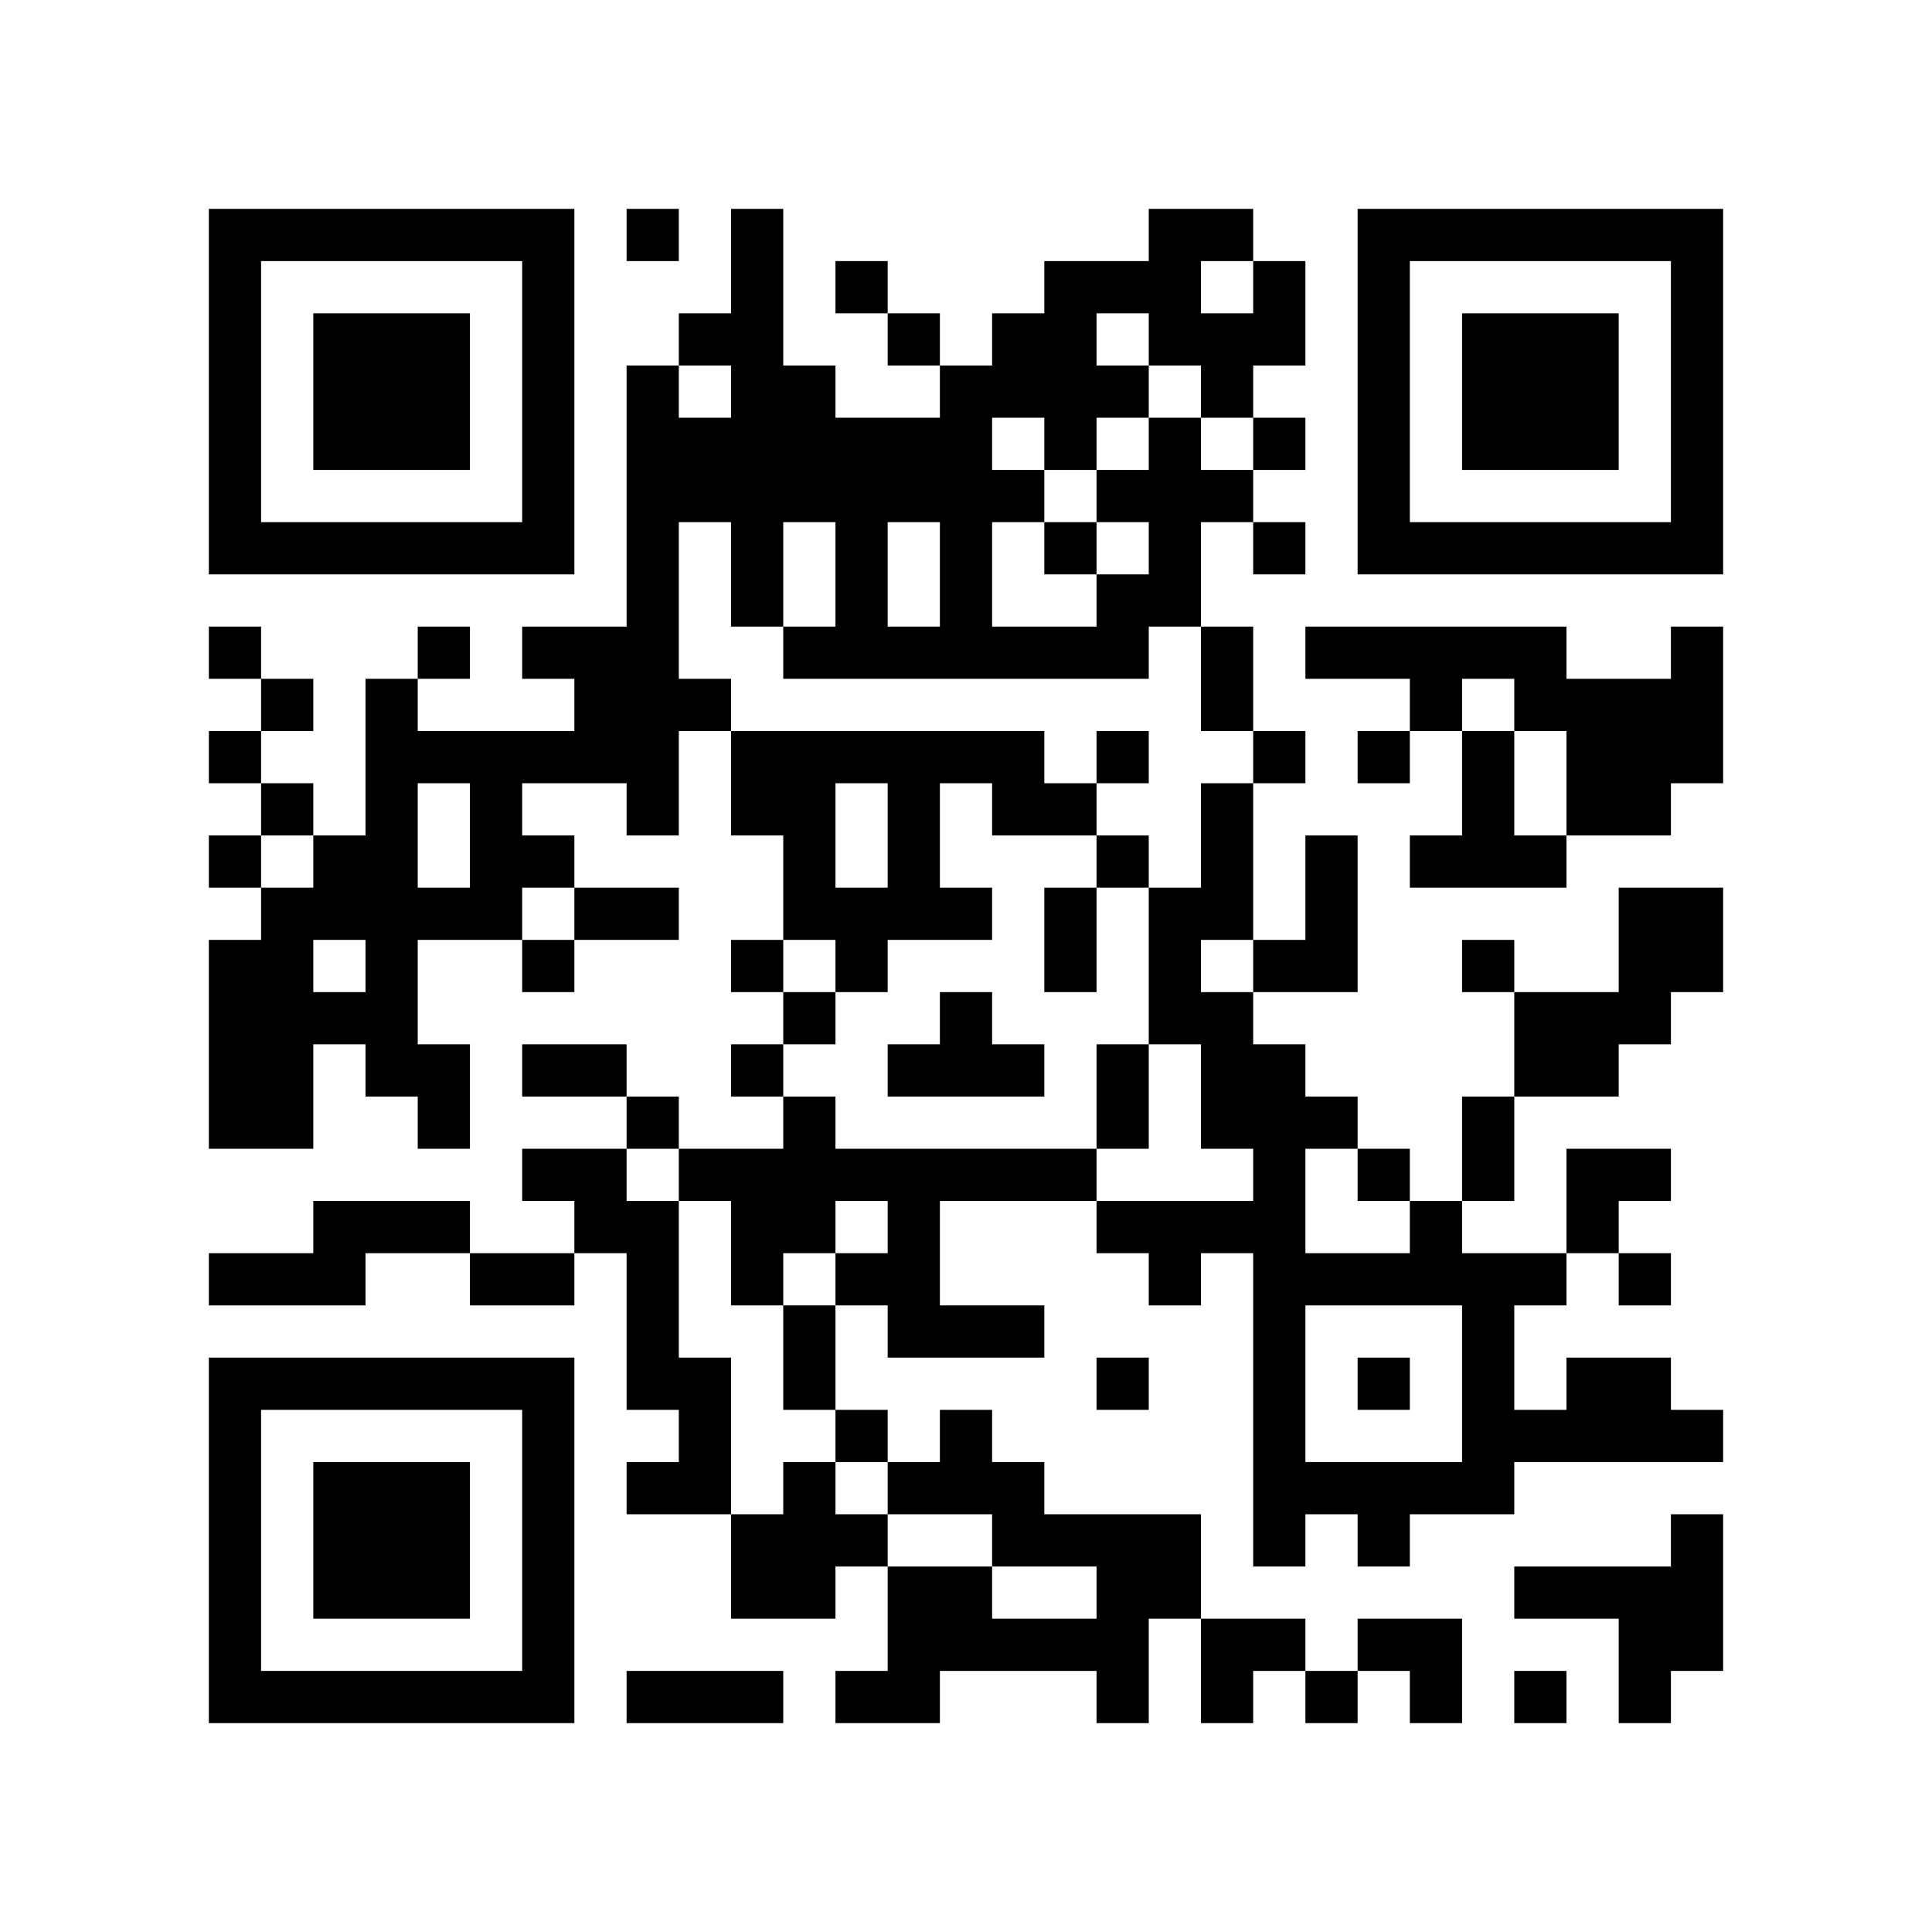
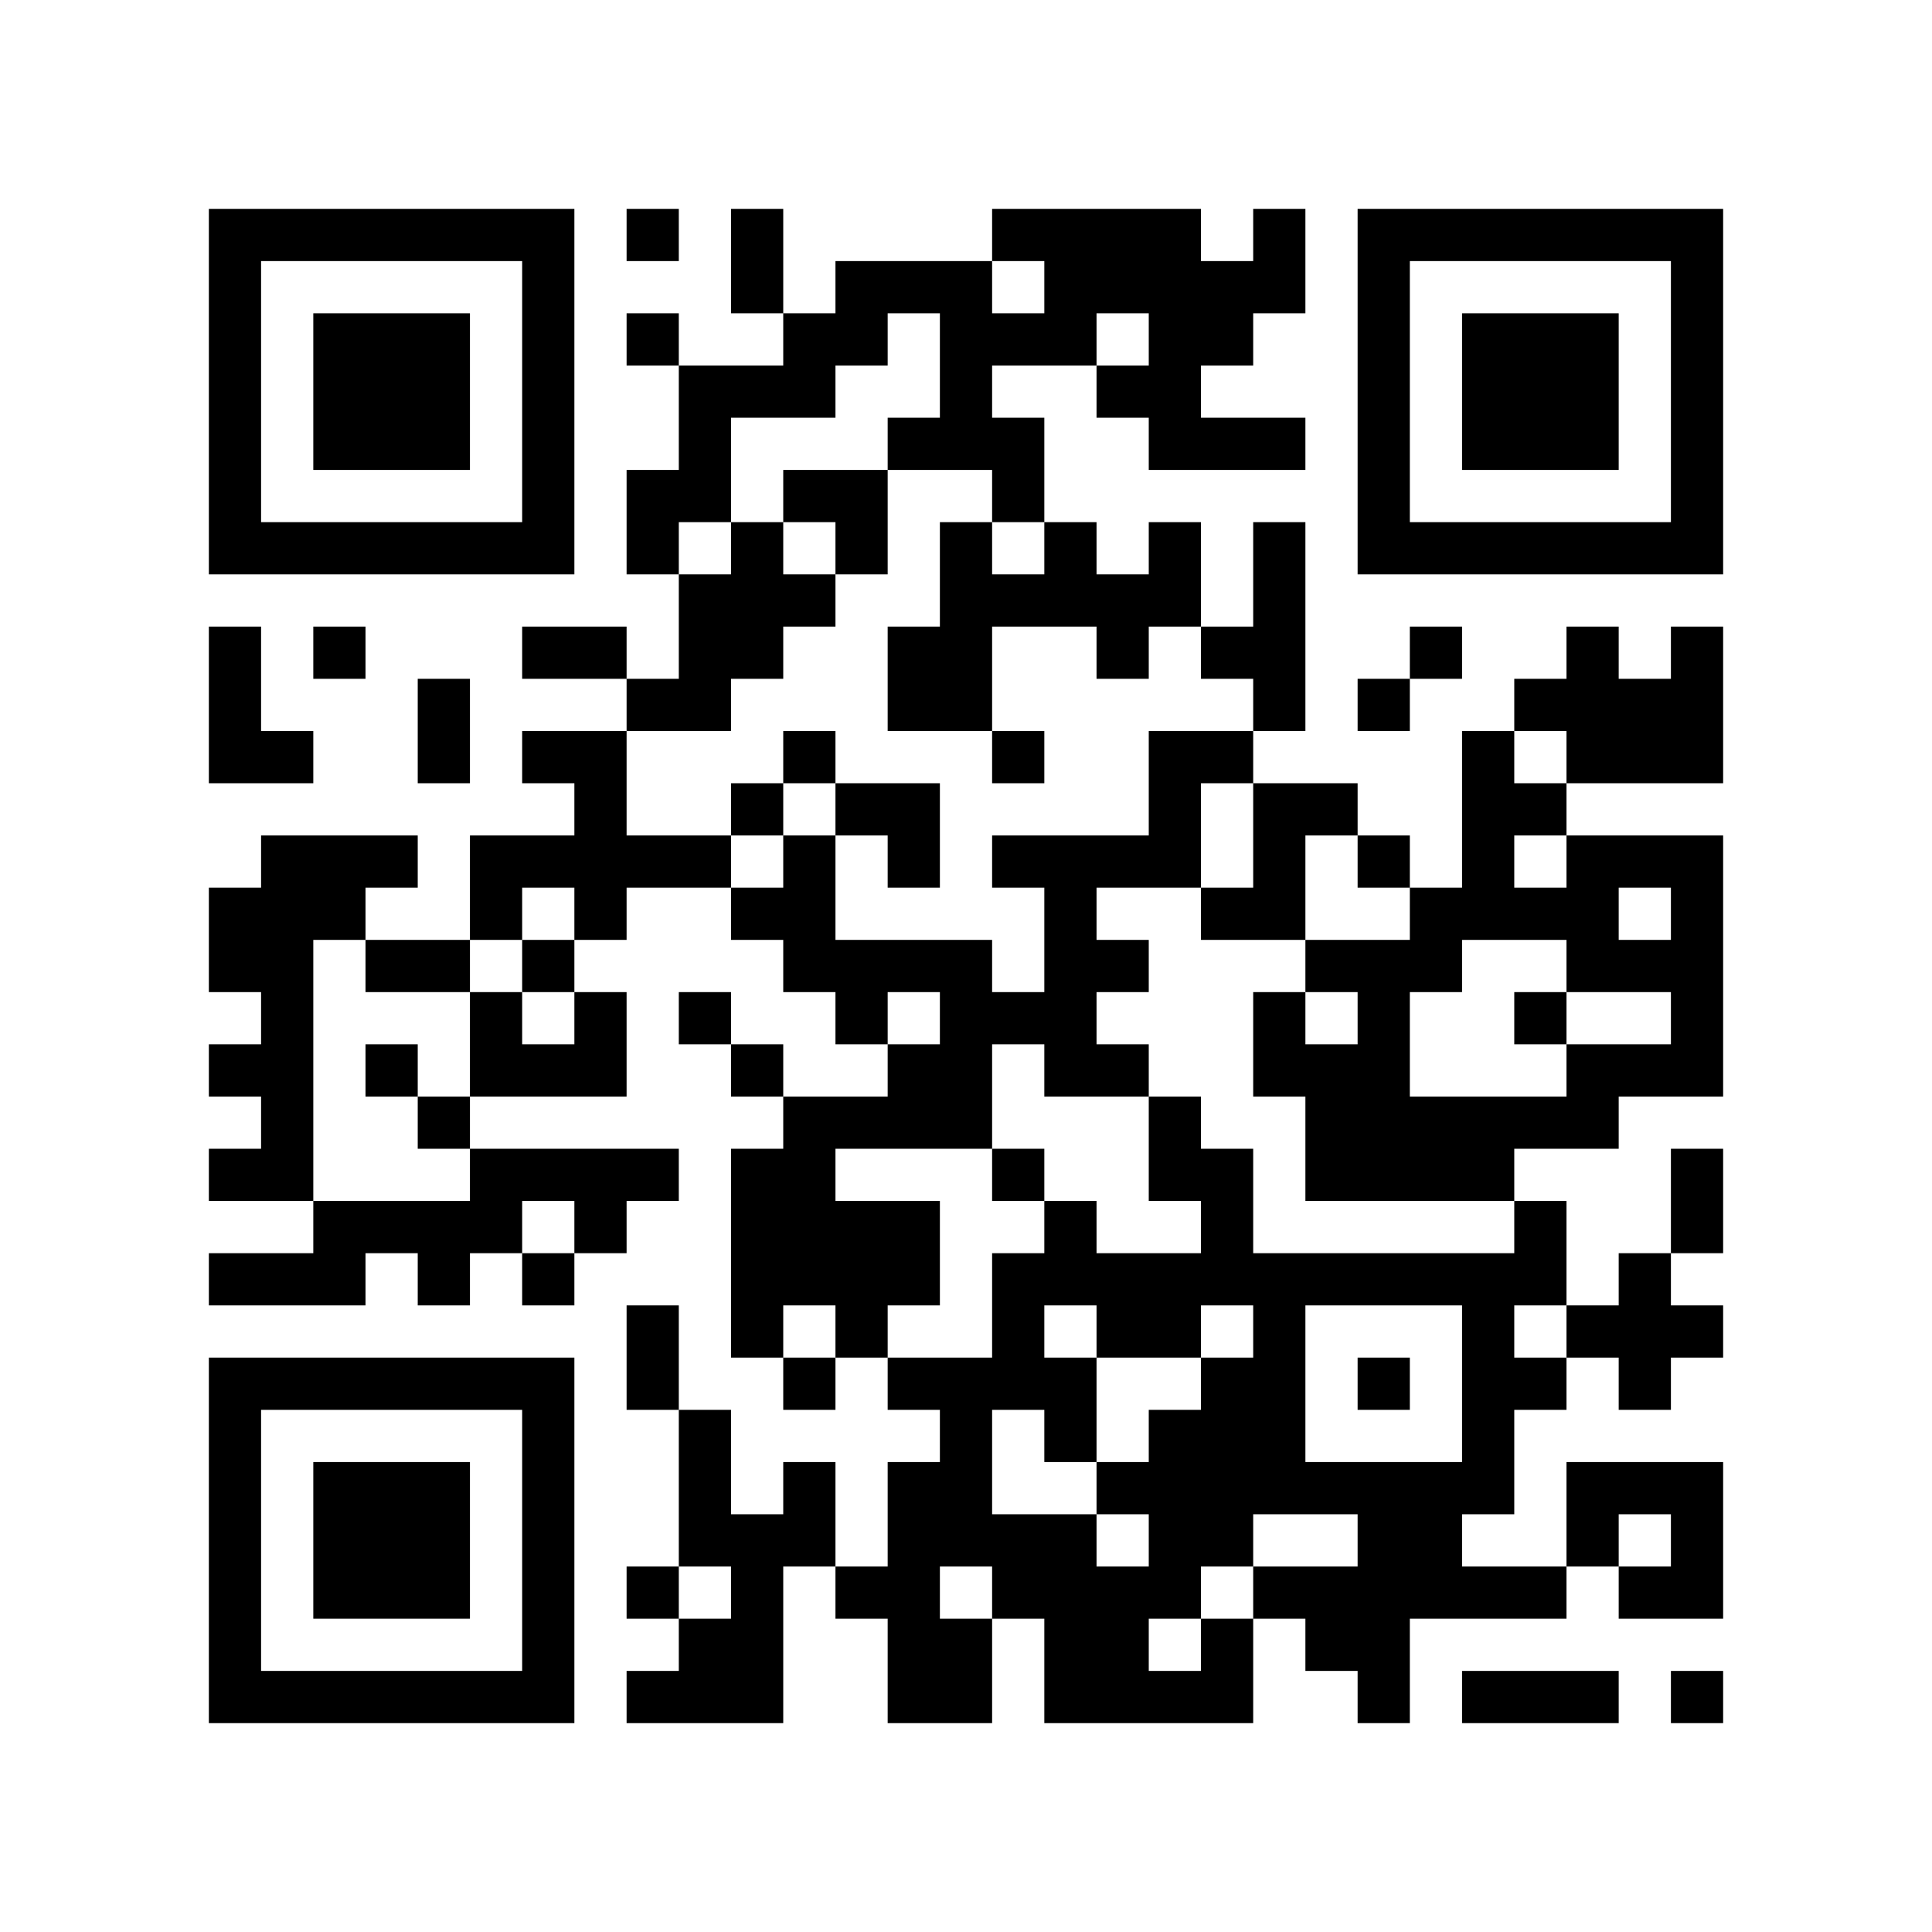
<svg xmlns="http://www.w3.org/2000/svg" width="37mm" height="37mm" version="1.1" viewBox="0 0 37 37">
  <rect fill="white" x="0" y="0" width="100%" height="100%" />
-   <path style="fill:#000000;fill-opacity:1;fill-rule:nonzero;stroke:none" d="M 24 29 L 24 30 L 25 30 L 25 29 z M 10 32 L 10 33 L 11 33 L 11 32 z M 25 32 L 25 33 L 26 33 L 26 32 z M 22 23 L 22 24 L 23 24 L 23 23 z M 12 9 L 12 10 L 13 10 L 13 9 z M 14 11 L 14 12 L 15 12 L 15 11 z M 15 26 L 15 27 L 16 27 L 16 26 z M 4 21 L 4 22 L 5 22 L 5 21 z M 28 18 L 28 19 L 29 19 L 29 18 z M 5 32 L 5 33 L 6 33 L 6 32 z M 29 19 L 29 20 L 30 20 L 30 19 z M 17 24 L 17 25 L 18 25 L 18 24 z M 7 6 L 7 7 L 8 7 L 8 6 z M 32 14 L 32 15 L 33 15 L 33 14 z M 10 27 L 10 28 L 11 28 L 11 27 z M 23 17 L 23 18 L 24 18 L 24 17 z M 24 18 L 24 19 L 25 19 L 25 18 z M 27 23 L 27 24 L 28 24 L 28 23 z M 13 13 L 13 14 L 14 14 L 14 13 z M 27 13 L 27 14 L 28 14 L 28 13 z M 14 18 L 14 19 L 15 19 L 15 18 z M 15 19 L 15 20 L 16 20 L 16 19 z M 28 25 L 28 26 L 29 26 L 29 25 z M 18 12 L 18 13 L 19 13 L 19 12 z M 16 12 L 16 13 L 17 13 L 17 12 z M 29 20 L 29 21 L 30 21 L 30 20 z M 17 17 L 17 18 L 18 18 L 18 17 z M 30 27 L 30 28 L 31 28 L 31 27 z M 4 18 L 4 19 L 5 19 L 5 18 z M 7 15 L 7 16 L 8 16 L 8 15 z M 31 10 L 31 11 L 32 11 L 32 10 z M 5 19 L 5 20 L 6 20 L 6 19 z M 32 5 L 32 6 L 33 6 L 33 5 z M 6 16 L 6 17 L 7 17 L 7 16 z M 10 18 L 10 19 L 11 19 L 11 18 z M 24 25 L 24 26 L 25 26 L 25 25 z M 22 9 L 22 10 L 23 10 L 23 9 z M 25 12 L 25 13 L 26 13 L 26 12 z M 27 10 L 27 11 L 28 11 L 28 10 z M 15 8 L 15 9 L 16 9 L 16 8 z M 16 11 L 16 12 L 17 12 L 17 11 z M 14 23 L 14 24 L 15 24 L 15 23 z M 19 14 L 19 15 L 20 15 L 20 14 z M 15 30 L 15 31 L 16 31 L 16 30 z M 4 9 L 4 10 L 5 10 L 5 9 z M 28 6 L 28 7 L 29 7 L 29 6 z M 5 4 L 5 5 L 6 5 L 6 4 z M 29 7 L 29 8 L 30 8 L 30 7 z M 9 14 L 9 15 L 10 15 L 10 14 z M 7 26 L 7 27 L 8 27 L 8 26 z M 10 5 L 10 6 L 11 6 L 11 5 z M 8 21 L 8 22 L 9 22 L 9 21 z M 23 31 L 23 32 L 24 32 L 24 31 z M 9 24 L 9 25 L 10 25 L 10 24 z M 10 31 L 10 32 L 11 32 L 11 31 z M 25 21 L 25 22 L 26 22 L 26 21 z M 21 21 L 21 22 L 22 22 L 22 21 z M 12 4 L 12 5 L 13 5 L 13 4 z M 18 30 L 18 31 L 19 31 L 19 30 z M 14 30 L 14 31 L 15 31 L 15 30 z M 15 23 L 15 24 L 16 24 L 16 23 z M 4 32 L 4 33 L 5 33 L 5 32 z M 16 24 L 16 25 L 17 25 L 17 24 z M 31 24 L 31 25 L 32 25 L 32 24 z M 29 8 L 29 9 L 30 9 L 30 8 z M 32 27 L 32 28 L 33 28 L 33 27 z M 30 7 L 30 8 L 31 8 L 31 7 z M 31 14 L 31 15 L 32 15 L 32 14 z M 8 28 L 8 29 L 9 29 L 9 28 z M 32 17 L 32 18 L 33 18 L 33 17 z M 24 31 L 24 32 L 25 32 L 25 31 z M 20 15 L 20 16 L 21 16 L 21 15 z M 10 22 L 10 23 L 11 23 L 11 22 z M 21 14 L 21 15 L 22 15 L 22 14 z M 24 5 L 24 6 L 25 6 L 25 5 z M 27 24 L 27 25 L 28 25 L 28 24 z M 12 11 L 12 12 L 13 12 L 13 11 z M 14 9 L 14 10 L 15 10 L 15 9 z M 19 28 L 19 29 L 20 29 L 20 28 z M 15 12 L 15 13 L 16 13 L 16 12 z M 18 11 L 18 12 L 19 12 L 19 11 z M 17 22 L 17 23 L 18 23 L 18 22 z M 6 29 L 6 30 L 7 30 L 7 29 z M 30 14 L 30 15 L 31 15 L 31 14 z M 7 8 L 7 9 L 8 9 L 8 8 z M 32 8 L 32 9 L 33 9 L 33 8 z M 9 10 L 9 11 L 10 11 L 10 10 z M 20 6 L 20 7 L 21 7 L 21 6 z M 23 19 L 23 20 L 24 20 L 24 19 z M 21 7 L 21 8 L 22 8 L 22 7 z M 11 20 L 11 21 L 12 21 L 12 20 z M 25 17 L 25 18 L 26 18 L 26 17 z M 26 6 L 26 7 L 27 7 L 27 6 z M 12 24 L 12 25 L 13 25 L 13 24 z M 28 27 L 28 28 L 29 28 L 29 27 z M 16 14 L 16 15 L 17 15 L 17 14 z M 17 15 L 17 16 L 18 16 L 18 15 z M 4 4 L 4 5 L 5 5 L 5 4 z M 7 17 L 7 18 L 8 18 L 8 17 z M 5 17 L 5 18 L 6 18 L 6 17 z M 32 7 L 32 8 L 33 8 L 33 7 z M 7 23 L 7 24 L 8 24 L 8 23 z M 10 16 L 10 17 L 11 17 L 11 16 z M 11 13 L 11 14 L 12 14 L 12 13 z M 24 27 L 24 28 L 25 28 L 25 27 z M 26 9 L 26 10 L 27 10 L 27 9 z M 27 4 L 27 5 L 28 5 L 28 4 z M 16 5 L 16 6 L 17 6 L 17 5 z M 17 8 L 17 9 L 18 9 L 18 8 z M 28 8 L 28 9 L 29 9 L 29 8 z M 5 10 L 5 11 L 6 11 L 6 10 z M 32 30 L 32 31 L 33 31 L 33 30 z M 30 10 L 30 11 L 31 11 L 31 10 z M 7 28 L 7 29 L 8 29 L 8 28 z M 8 23 L 8 24 L 9 24 L 9 23 z M 10 29 L 10 30 L 11 30 L 11 29 z M 23 7 L 23 8 L 24 8 L 24 7 z M 24 8 L 24 9 L 25 9 L 25 8 z M 22 24 L 22 25 L 23 25 L 23 24 z M 18 28 L 18 29 L 19 29 L 19 28 z M 15 25 L 15 26 L 16 26 L 16 25 z M 28 15 L 28 16 L 29 16 L 29 15 z M 31 26 L 31 27 L 32 27 L 32 26 z M 6 32 L 6 33 L 7 33 L 7 32 z M 8 30 L 8 31 L 9 31 L 9 30 z M 20 17 L 20 18 L 21 18 L 21 17 z M 10 20 L 10 21 L 11 21 L 11 20 z M 25 28 L 25 29 L 26 29 L 26 28 z M 23 12 L 23 13 L 24 13 L 24 12 z M 21 12 L 21 13 L 22 13 L 22 12 z M 22 19 L 22 20 L 23 20 L 23 19 z M 12 13 L 12 14 L 13 14 L 13 13 z M 13 8 L 13 9 L 14 9 L 14 8 z M 27 16 L 27 17 L 28 17 L 28 16 z M 14 7 L 14 8 L 15 8 L 15 7 z M 15 14 L 15 15 L 16 15 L 16 14 z M 28 22 L 28 23 L 29 23 L 29 22 z M 18 9 L 18 10 L 19 10 L 19 9 z M 16 17 L 16 18 L 17 18 L 17 17 z M 5 20 L 5 21 L 6 21 L 6 20 z M 17 20 L 17 21 L 18 21 L 18 20 z M 7 10 L 7 11 L 8 11 L 8 10 z M 32 10 L 32 11 L 33 11 L 33 10 z M 20 8 L 20 9 L 21 9 L 21 8 z M 23 21 L 23 22 L 24 22 L 24 21 z M 21 5 L 21 6 L 22 6 L 22 5 z M 11 22 L 11 23 L 12 23 L 12 22 z M 24 14 L 24 15 L 25 15 L 25 14 z M 22 10 L 22 11 L 23 11 L 23 10 z M 21 31 L 21 32 L 22 32 L 22 31 z M 26 4 L 26 5 L 27 5 L 27 4 z M 14 14 L 14 15 L 15 15 L 15 14 z M 12 26 L 12 27 L 13 27 L 13 26 z M 15 7 L 15 8 L 16 8 L 16 7 z M 13 27 L 13 28 L 14 28 L 14 27 z M 16 8 L 16 9 L 17 9 L 17 8 z M 14 24 L 14 25 L 15 25 L 15 24 z M 29 24 L 29 25 L 30 25 L 30 24 z M 15 29 L 15 30 L 16 30 L 16 29 z M 30 23 L 30 24 L 31 24 L 31 23 z M 4 6 L 4 7 L 5 7 L 5 6 z M 7 19 L 7 20 L 8 20 L 8 19 z M 31 30 L 31 31 L 32 31 L 32 30 z M 8 12 L 8 13 L 9 13 L 9 12 z M 9 17 L 9 18 L 10 18 L 10 17 z M 10 6 L 10 7 L 11 7 L 11 6 z M 8 26 L 8 27 L 9 27 L 9 26 z M 24 21 L 24 22 L 25 22 L 25 21 z M 22 5 L 22 6 L 23 6 L 23 5 z M 25 24 L 25 25 L 26 25 L 26 24 z M 21 32 L 21 33 L 22 33 L 22 32 z M 26 31 L 26 32 L 27 32 L 27 31 z M 13 28 L 13 29 L 14 29 L 14 28 z M 18 27 L 18 28 L 19 28 L 19 27 z M 17 6 L 17 7 L 18 7 L 18 6 z M 30 30 L 30 31 L 31 31 L 31 30 z M 4 29 L 4 30 L 5 30 L 5 29 z M 28 10 L 28 11 L 29 11 L 29 10 z M 16 29 L 16 30 L 17 30 L 17 29 z M 17 32 L 17 33 L 18 33 L 18 32 z M 6 7 L 6 8 L 7 8 L 7 7 z M 30 8 L 30 9 L 31 9 L 31 8 z M 7 30 L 7 31 L 8 31 L 8 30 z M 31 13 L 31 14 L 32 14 L 32 13 z M 10 9 L 10 10 L 11 10 L 11 9 z M 24 28 L 24 29 L 25 29 L 25 28 z M 20 12 L 20 13 L 21 13 L 21 12 z M 23 9 L 23 10 L 24 10 L 24 9 z M 26 22 L 26 23 L 27 23 L 27 22 z M 24 10 L 24 11 L 25 11 L 25 10 z M 27 31 L 27 32 L 28 32 L 28 31 z M 12 8 L 12 9 L 13 9 L 13 8 z M 14 10 L 14 11 L 15 11 L 15 10 z M 4 20 L 4 21 L 5 21 L 5 20 z M 29 12 L 29 13 L 30 13 L 30 12 z M 19 9 L 19 10 L 20 10 L 20 9 z M 17 25 L 17 26 L 18 26 L 18 25 z M 6 30 L 6 31 L 7 31 L 7 30 z M 30 19 L 30 20 L 31 20 L 31 19 z M 7 7 L 7 8 L 8 8 L 8 7 z M 31 18 L 31 19 L 32 19 L 32 18 z M 8 8 L 8 9 L 9 9 L 9 8 z M 32 13 L 32 14 L 33 14 L 33 13 z M 10 26 L 10 27 L 11 27 L 11 26 z M 22 17 L 22 18 L 23 18 L 23 17 z M 12 15 L 12 16 L 13 16 L 13 15 z M 14 5 L 14 6 L 15 6 L 15 5 z M 12 21 L 12 22 L 13 22 L 13 21 z M 15 16 L 15 17 L 16 17 L 16 16 z M 4 27 L 4 28 L 5 28 L 5 27 z M 28 24 L 28 25 L 29 25 L 29 24 z M 5 26 L 5 27 L 6 27 L 6 26 z M 19 6 L 19 7 L 20 7 L 20 6 z M 30 26 L 30 27 L 31 27 L 31 26 z M 8 7 L 8 8 L 9 8 L 9 7 z M 32 4 L 32 5 L 33 5 L 33 4 z M 6 19 L 6 20 L 7 20 L 7 19 z M 20 10 L 20 11 L 21 11 L 21 10 z M 23 23 L 23 24 L 24 24 L 24 23 z M 21 11 L 21 12 L 22 12 L 22 11 z M 24 24 L 24 25 L 25 25 L 25 24 z M 22 8 L 22 9 L 23 9 L 23 8 z M 21 29 L 21 30 L 22 30 L 22 29 z M 26 10 L 26 11 L 27 11 L 27 10 z M 12 28 L 12 29 L 13 29 L 13 28 z M 15 9 L 15 10 L 16 10 L 16 9 z M 18 22 L 18 23 L 19 23 L 19 22 z M 16 10 L 16 11 L 17 11 L 17 10 z M 14 22 L 14 23 L 15 23 L 15 22 z M 29 30 L 29 31 L 30 31 L 30 30 z M 19 15 L 19 16 L 20 16 L 20 15 z M 4 8 L 4 9 L 5 9 L 5 8 z M 16 32 L 16 33 L 17 33 L 17 32 z M 31 32 L 31 33 L 32 33 L 32 32 z M 8 14 L 8 15 L 9 15 L 9 14 z M 6 10 L 6 11 L 7 11 L 7 10 z M 9 15 L 9 16 L 10 16 L 10 15 z M 10 4 L 10 5 L 11 5 L 11 4 z M 8 20 L 8 21 L 9 21 L 9 20 z M 24 23 L 24 24 L 25 24 L 25 23 z M 10 30 L 10 31 L 11 31 L 11 30 z M 26 29 L 26 30 L 27 30 L 27 29 z M 22 29 L 22 30 L 23 30 L 23 29 z M 27 32 L 27 33 L 28 33 L 28 32 z M 18 25 L 18 26 L 19 26 L 19 25 z M 19 20 L 19 21 L 20 21 L 20 20 z M 4 31 L 4 32 L 5 32 L 5 31 z M 28 12 L 28 13 L 29 13 L 29 12 z M 17 30 L 17 31 L 18 31 L 18 30 z M 30 6 L 30 7 L 31 7 L 31 6 z M 7 32 L 7 33 L 8 33 L 8 32 z M 31 15 L 31 16 L 32 16 L 32 15 z M 12 10 L 12 11 L 13 11 L 13 10 z M 26 14 L 26 15 L 27 15 L 27 14 z M 14 8 L 14 9 L 15 9 L 15 8 z M 19 29 L 19 30 L 20 30 L 20 29 z M 18 10 L 18 11 L 19 11 L 19 10 z M 16 22 L 16 23 L 17 23 L 17 22 z M 17 23 L 17 24 L 18 24 L 18 23 z M 6 28 L 6 29 L 7 29 L 7 28 z M 4 12 L 4 13 L 5 13 L 5 12 z M 31 4 L 31 5 L 32 5 L 32 4 z M 8 10 L 8 11 L 9 11 L 9 10 z M 20 5 L 20 6 L 21 6 L 21 5 z M 10 24 L 10 25 L 11 25 L 11 24 z M 23 16 L 23 17 L 24 17 L 24 16 z M 21 16 L 21 17 L 22 17 L 22 16 z M 25 18 L 25 19 L 26 19 L 26 18 z M 12 17 L 12 18 L 13 18 L 13 17 z M 27 12 L 27 13 L 28 13 L 28 12 z M 12 23 L 12 24 L 13 24 L 13 23 z M 13 22 L 13 23 L 14 23 L 14 22 z M 28 26 L 28 27 L 29 27 L 29 26 z M 5 24 L 5 25 L 6 25 L 6 24 z M 29 27 L 29 28 L 30 28 L 30 27 z M 17 16 L 17 17 L 18 17 L 18 16 z M 6 23 L 6 24 L 7 24 L 7 23 z M 4 19 L 4 20 L 5 20 L 5 19 z M 7 14 L 7 15 L 8 15 L 8 14 z M 5 18 L 5 19 L 6 19 L 6 18 z M 8 17 L 8 18 L 9 18 L 9 17 z M 32 6 L 32 7 L 33 7 L 33 6 z M 6 17 L 6 18 L 7 18 L 7 17 z M 9 4 L 9 5 L 10 5 L 10 4 z M 7 20 L 7 21 L 8 21 L 8 20 z M 21 9 L 21 10 L 22 10 L 22 9 z M 24 26 L 24 27 L 25 27 L 25 26 z M 22 6 L 22 7 L 23 7 L 23 6 z M 26 8 L 26 9 L 27 9 L 27 8 z M 18 20 L 18 21 L 19 21 L 19 20 z M 14 20 L 14 21 L 15 21 L 15 20 z M 19 25 L 19 26 L 20 26 L 20 25 z M 17 9 L 17 10 L 18 10 L 18 9 z M 4 10 L 4 11 L 5 11 L 5 10 z M 28 7 L 28 8 L 29 8 L 29 7 z M 29 6 L 29 7 L 30 7 L 30 6 z M 32 29 L 32 30 L 33 30 L 33 29 z M 6 8 L 6 9 L 7 9 L 7 8 z M 7 29 L 7 30 L 8 30 L 8 29 z M 10 10 L 10 11 L 11 11 L 11 10 z M 10 28 L 10 29 L 11 29 L 11 28 z M 23 4 L 23 5 L 24 5 L 24 4 z M 21 20 L 21 21 L 22 21 L 22 20 z M 13 32 L 13 33 L 14 33 L 14 32 z M 18 31 L 18 32 L 19 32 L 19 31 z M 19 22 L 19 23 L 20 23 L 20 22 z M 15 22 L 15 23 L 16 23 L 16 22 z M 28 14 L 28 15 L 29 15 L 29 14 z M 31 27 L 31 28 L 32 28 L 32 27 z M 17 28 L 17 29 L 18 29 L 18 28 z M 30 4 L 30 5 L 31 5 L 31 4 z M 31 17 L 31 18 L 32 18 L 32 17 z M 8 29 L 8 30 L 9 30 L 9 29 z M 32 18 L 32 19 L 33 19 L 33 18 z M 9 32 L 9 33 L 10 33 L 10 32 z M 23 13 L 23 14 L 24 14 L 24 13 z M 26 26 L 26 27 L 27 27 L 27 26 z M 24 6 L 24 7 L 25 7 L 25 6 z M 22 18 L 22 19 L 23 19 L 23 18 z M 12 12 L 12 13 L 13 13 L 13 12 z M 26 12 L 26 13 L 27 13 L 27 12 z M 13 9 L 13 10 L 14 10 L 14 9 z M 14 6 L 14 7 L 15 7 L 15 6 z M 19 31 L 19 32 L 20 32 L 20 31 z M 15 15 L 15 16 L 16 16 L 16 15 z M 4 24 L 4 25 L 5 25 L 5 24 z M 28 21 L 28 22 L 29 22 L 29 21 z M 18 8 L 18 9 L 19 9 L 19 8 z M 5 21 L 5 22 L 6 22 L 6 21 z M 29 16 L 29 17 L 30 17 L 30 16 z M 6 26 L 6 27 L 7 27 L 7 26 z M 30 15 L 30 16 L 31 16 L 31 15 z M 4 14 L 4 15 L 5 15 L 5 14 z M 5 15 L 5 16 L 6 16 L 6 15 z M 8 4 L 8 5 L 9 5 L 9 4 z M 32 9 L 32 10 L 33 10 L 33 9 z M 20 7 L 20 8 L 21 8 L 21 7 z M 10 14 L 10 15 L 11 15 L 11 14 z M 11 23 L 11 24 L 12 24 L 12 23 z M 20 29 L 20 30 L 21 30 L 21 29 z M 25 16 L 25 17 L 26 17 L 26 16 z M 26 7 L 26 8 L 27 8 L 27 7 z M 12 25 L 12 26 L 13 26 L 13 25 z M 28 28 L 28 29 L 29 29 L 29 28 z M 18 19 L 18 20 L 19 20 L 19 19 z M 17 14 L 17 15 L 18 15 L 18 14 z M 30 22 L 30 23 L 31 23 L 31 22 z M 4 5 L 4 6 L 5 6 L 5 5 z M 7 16 L 7 17 L 8 17 L 8 16 z M 31 31 L 31 32 L 32 32 L 32 31 z M 11 12 L 11 13 L 12 13 L 12 12 z M 24 20 L 24 21 L 25 21 L 25 20 z M 22 4 L 22 5 L 23 5 L 23 4 z M 22 30 L 22 31 L 23 31 L 23 30 z M 12 32 L 12 33 L 13 33 L 13 32 z M 4 28 L 4 29 L 5 29 L 5 28 z M 29 4 L 29 5 L 30 5 L 30 4 z M 32 31 L 32 32 L 33 32 L 33 31 z M 6 6 L 6 7 L 7 7 L 7 6 z M 10 8 L 10 9 L 11 9 L 11 8 z M 8 32 L 8 33 L 9 33 L 9 32 z M 23 32 L 23 33 L 24 33 L 24 32 z M 23 6 L 23 7 L 24 7 L 24 6 z M 21 26 L 21 27 L 22 27 L 22 26 z M 27 28 L 27 29 L 28 29 L 28 28 z M 12 7 L 12 8 L 13 8 L 13 7 z M 13 6 L 13 7 L 14 7 L 14 6 z M 14 29 L 14 30 L 15 30 L 15 29 z M 28 16 L 28 17 L 29 17 L 29 16 z M 18 7 L 18 8 L 19 8 L 19 7 z M 16 27 L 16 28 L 17 28 L 17 27 z M 29 13 L 29 14 L 30 14 L 30 13 z M 7 4 L 7 5 L 8 5 L 8 4 z M 31 19 L 31 20 L 32 20 L 32 19 z M 32 12 L 32 13 L 33 13 L 33 12 z M 20 18 L 20 19 L 21 19 L 21 18 z M 23 15 L 23 16 L 24 16 L 24 15 z M 26 24 L 26 25 L 27 25 L 27 24 z M 12 14 L 12 15 L 13 15 L 13 14 z M 14 4 L 14 5 L 15 5 L 15 4 z M 15 17 L 15 18 L 16 18 L 16 17 z M 4 26 L 4 27 L 5 27 L 5 26 z M 18 14 L 18 15 L 19 15 L 19 14 z M 16 18 L 16 19 L 17 19 L 17 18 z M 19 7 L 19 8 L 20 8 L 20 7 z M 6 24 L 6 25 L 7 25 L 7 24 z M 30 13 L 30 14 L 31 14 L 31 13 z M 4 16 L 4 17 L 5 17 L 5 16 z M 7 13 L 7 14 L 8 14 L 8 13 z M 5 13 L 5 14 L 6 14 L 6 13 z M 8 6 L 8 7 L 9 7 L 9 6 z M 10 12 L 10 13 L 11 13 L 11 12 z M 23 20 L 23 21 L 24 21 L 24 20 z M 11 17 L 11 18 L 12 18 L 12 17 z M 22 11 L 22 12 L 23 12 L 23 11 z M 20 31 L 20 32 L 21 32 L 21 31 z M 21 30 L 21 31 L 22 31 L 22 30 z M 26 5 L 26 6 L 27 6 L 27 5 z M 14 15 L 14 16 L 15 16 L 15 15 z M 13 26 L 13 27 L 14 27 L 14 26 z M 18 17 L 18 18 L 19 18 L 19 17 z M 16 9 L 16 10 L 17 10 L 17 9 z M 19 12 L 19 13 L 20 13 L 20 12 z M 17 12 L 17 13 L 18 13 L 18 12 z M 15 28 L 15 29 L 16 29 L 16 28 z M 30 20 L 30 21 L 31 21 L 31 20 z M 4 7 L 4 8 L 5 8 L 5 7 z M 28 4 L 28 5 L 29 5 L 29 4 z M 7 18 L 7 19 L 8 19 L 8 18 z M 9 16 L 9 17 L 10 17 L 10 16 z M 10 7 L 10 8 L 11 8 L 11 7 z M 11 14 L 11 15 L 12 15 L 12 14 z M 9 26 L 9 27 L 10 27 L 10 26 z M 24 22 L 24 23 L 25 23 L 25 22 z M 20 22 L 20 23 L 21 23 L 21 22 z M 21 23 L 21 24 L 22 24 L 22 23 z M 26 28 L 26 29 L 27 29 L 27 28 z M 14 32 L 14 33 L 15 33 L 15 32 z M 29 32 L 29 33 L 30 33 L 30 32 z M 15 21 L 15 22 L 16 22 L 16 21 z M 4 30 L 4 31 L 5 31 L 5 30 z M 31 22 L 31 23 L 32 23 L 32 22 z M 29 10 L 29 11 L 30 11 L 30 10 z M 17 31 L 17 32 L 18 32 L 18 31 z M 6 4 L 6 5 L 7 5 L 7 4 z" id="qr-path" />
+   <path style="fill:#000000;fill-opacity:1;fill-rule:nonzero;stroke:none" d="M 10 32 L 10 33 L 11 33 L 11 32 z M 23 8 L 23 9 L 24 9 L 24 8 z M 21 24 L 21 25 L 22 25 L 22 24 z M 24 11 L 24 12 L 25 12 L 25 11 z M 27 30 L 27 31 L 28 31 L 28 30 z M 12 9 L 12 10 L 13 10 L 13 9 z M 14 11 L 14 12 L 15 12 L 15 11 z M 15 26 L 15 27 L 16 27 L 16 26 z M 18 5 L 18 6 L 19 6 L 19 5 z M 16 21 L 16 22 L 17 22 L 17 21 z M 5 32 L 5 33 L 6 33 L 6 32 z M 29 19 L 29 20 L 30 20 L 30 19 z M 19 8 L 19 9 L 20 9 L 20 8 z M 17 24 L 17 25 L 18 25 L 18 24 z M 30 16 L 30 17 L 31 17 L 31 16 z M 7 6 L 7 7 L 8 7 L 8 6 z M 32 14 L 32 15 L 33 15 L 33 14 z M 20 4 L 20 5 L 21 5 L 21 4 z M 10 27 L 10 28 L 11 28 L 11 27 z M 23 17 L 23 18 L 24 18 L 24 17 z M 22 14 L 22 15 L 23 15 L 23 14 z M 12 16 L 12 17 L 13 17 L 13 16 z M 26 16 L 26 17 L 27 17 L 27 16 z M 13 13 L 13 14 L 14 14 L 14 13 z M 12 22 L 12 23 L 13 23 L 13 22 z M 28 25 L 28 26 L 29 26 L 29 25 z M 18 12 L 18 13 L 19 13 L 19 12 z M 4 18 L 4 19 L 5 19 L 5 18 z M 31 10 L 31 11 L 32 11 L 32 10 z M 5 19 L 5 20 L 6 20 L 6 19 z M 32 5 L 32 6 L 33 6 L 33 5 z M 6 16 L 6 17 L 7 17 L 7 16 z M 20 11 L 20 12 L 21 12 L 21 11 z M 10 18 L 10 19 L 11 19 L 11 18 z M 23 22 L 23 23 L 24 23 L 24 22 z M 11 19 L 11 20 L 12 20 L 12 19 z M 24 25 L 24 26 L 25 26 L 25 25 z M 21 28 L 21 29 L 22 29 L 22 28 z M 27 10 L 27 11 L 28 11 L 28 10 z M 28 32 L 28 33 L 29 33 L 29 32 z M 14 23 L 14 24 L 15 24 L 15 23 z M 19 14 L 19 15 L 20 15 L 20 14 z M 4 9 L 4 10 L 5 10 L 5 9 z M 28 6 L 28 7 L 29 7 L 29 6 z M 5 4 L 5 5 L 6 5 L 6 4 z M 29 7 L 29 8 L 30 8 L 30 7 z M 32 28 L 32 29 L 33 29 L 33 28 z M 7 26 L 7 27 L 8 27 L 8 26 z M 10 5 L 10 6 L 11 6 L 11 5 z M 8 21 L 8 22 L 9 22 L 9 21 z M 23 31 L 23 32 L 24 32 L 24 31 z M 20 24 L 20 25 L 21 25 L 21 24 z M 10 31 L 10 32 L 11 32 L 11 31 z M 25 21 L 25 22 L 26 22 L 26 21 z M 23 5 L 23 6 L 24 6 L 24 5 z M 12 4 L 12 5 L 13 5 L 13 4 z M 14 30 L 14 31 L 15 31 L 15 30 z M 15 23 L 15 24 L 16 24 L 16 23 z M 30 29 L 30 30 L 31 30 L 31 29 z M 4 32 L 4 33 L 5 33 L 5 32 z M 16 24 L 16 25 L 17 25 L 17 24 z M 31 24 L 31 25 L 32 25 L 32 24 z M 29 8 L 29 9 L 30 9 L 30 8 z M 17 29 L 17 30 L 18 30 L 18 29 z M 30 7 L 30 8 L 31 8 L 31 7 z M 31 14 L 31 15 L 32 15 L 32 14 z M 8 28 L 8 29 L 9 29 L 9 28 z M 32 17 L 32 18 L 33 18 L 33 17 z M 10 22 L 10 23 L 11 23 L 11 22 z M 25 30 L 25 31 L 26 31 L 26 30 z M 26 21 L 26 22 L 27 22 L 27 21 z M 24 5 L 24 6 L 25 6 L 25 5 z M 22 21 L 22 22 L 23 22 L 23 21 z M 27 24 L 27 25 L 28 25 L 28 24 z M 18 11 L 18 12 L 19 12 L 19 11 z M 16 23 L 16 24 L 17 24 L 17 23 z M 5 22 L 5 23 L 6 23 L 6 22 z M 29 17 L 29 18 L 30 18 L 30 17 z M 6 29 L 6 30 L 7 30 L 7 29 z M 30 14 L 30 15 L 31 15 L 31 14 z M 4 13 L 4 14 L 5 14 L 5 13 z M 7 8 L 7 9 L 8 9 L 8 8 z M 32 8 L 32 9 L 33 9 L 33 8 z M 9 10 L 9 11 L 10 11 L 10 10 z M 20 6 L 20 7 L 21 7 L 21 6 z M 21 7 L 21 8 L 22 8 L 22 7 z M 11 20 L 11 21 L 12 21 L 12 20 z M 24 12 L 24 13 L 25 13 L 25 12 z M 26 6 L 26 7 L 27 7 L 27 6 z M 13 19 L 13 20 L 14 20 L 14 19 z M 28 27 L 28 28 L 29 28 L 29 27 z M 18 18 L 18 19 L 19 19 L 19 18 z M 29 26 L 29 27 L 30 27 L 30 26 z M 19 19 L 19 20 L 20 20 L 20 19 z M 17 15 L 17 16 L 18 16 L 18 15 z M 30 25 L 30 26 L 31 26 L 31 25 z M 4 4 L 4 5 L 5 5 L 5 4 z M 31 28 L 31 29 L 32 29 L 32 28 z M 5 17 L 5 18 L 6 18 L 6 17 z M 8 18 L 8 19 L 9 19 L 9 18 z M 32 7 L 32 8 L 33 8 L 33 7 z M 9 19 L 9 20 L 10 20 L 10 19 z M 7 23 L 7 24 L 8 24 L 8 23 z M 10 16 L 10 17 L 11 17 L 11 16 z M 8 24 L 8 25 L 9 25 L 9 24 z M 23 24 L 23 25 L 24 25 L 24 24 z M 24 27 L 24 28 L 25 28 L 25 27 z M 22 7 L 22 8 L 23 8 L 23 7 z M 26 9 L 26 10 L 27 10 L 27 9 z M 27 4 L 27 5 L 28 5 L 28 4 z M 18 21 L 18 22 L 19 22 L 19 21 z M 16 5 L 16 6 L 17 6 L 17 5 z M 19 24 L 19 25 L 20 25 L 20 24 z M 17 8 L 17 9 L 18 9 L 18 8 z M 30 32 L 30 33 L 31 33 L 31 32 z M 28 8 L 28 9 L 29 9 L 29 8 z M 5 10 L 5 11 L 6 11 L 6 10 z M 32 30 L 32 31 L 33 31 L 33 30 z M 30 10 L 30 11 L 31 11 L 31 10 z M 7 28 L 7 29 L 8 29 L 8 28 z M 8 23 L 8 24 L 9 24 L 9 23 z M 9 22 L 9 23 L 10 23 L 10 22 z M 20 26 L 20 27 L 21 27 L 21 26 z M 10 29 L 10 30 L 11 30 L 11 29 z M 26 32 L 26 33 L 27 33 L 27 32 z M 24 8 L 24 9 L 25 9 L 25 8 z M 22 24 L 22 25 L 23 25 L 23 24 z M 27 29 L 27 30 L 28 30 L 28 29 z M 12 6 L 12 7 L 13 7 L 13 6 z M 13 7 L 13 8 L 14 8 L 14 7 z M 18 28 L 18 29 L 19 29 L 19 28 z M 28 15 L 28 16 L 29 16 L 29 15 z M 18 6 L 18 7 L 19 7 L 19 6 z M 31 26 L 31 27 L 32 27 L 32 26 z M 6 32 L 6 33 L 7 33 L 7 32 z M 31 16 L 31 17 L 32 17 L 32 16 z M 8 30 L 8 31 L 9 31 L 9 30 z M 32 19 L 32 20 L 33 20 L 33 19 z M 20 17 L 20 18 L 21 18 L 21 17 z M 10 20 L 10 21 L 11 21 L 11 20 z M 25 28 L 25 29 L 26 29 L 26 28 z M 23 12 L 23 13 L 24 13 L 24 12 z M 21 12 L 21 13 L 22 13 L 22 12 z M 12 13 L 12 14 L 13 14 L 13 13 z M 26 13 L 26 14 L 27 14 L 27 13 z M 13 8 L 13 9 L 14 9 L 14 8 z M 14 7 L 14 8 L 15 8 L 15 7 z M 19 30 L 19 31 L 20 31 L 20 30 z M 15 14 L 15 15 L 16 15 L 16 14 z M 28 22 L 28 23 L 29 23 L 29 22 z M 5 20 L 5 21 L 6 21 L 6 20 z M 29 23 L 29 24 L 30 24 L 30 23 z M 19 4 L 19 5 L 20 5 L 20 4 z M 17 20 L 17 21 L 18 21 L 18 20 z M 30 12 L 30 13 L 31 13 L 31 12 z M 7 10 L 7 11 L 8 11 L 8 10 z M 5 14 L 5 15 L 6 15 L 6 14 z M 32 10 L 32 11 L 33 11 L 33 10 z M 21 5 L 21 6 L 22 6 L 22 5 z M 11 22 L 11 23 L 12 23 L 12 22 z M 22 10 L 22 11 L 23 11 L 23 10 z M 20 30 L 20 31 L 21 31 L 21 30 z M 25 15 L 25 16 L 26 16 L 26 15 z M 21 31 L 21 32 L 22 32 L 22 31 z M 26 4 L 26 5 L 27 5 L 27 4 z M 12 26 L 12 27 L 13 27 L 13 26 z M 15 7 L 15 8 L 16 8 L 16 7 z M 13 27 L 13 28 L 14 28 L 14 27 z M 14 24 L 14 25 L 15 25 L 15 24 z M 29 24 L 29 25 L 30 25 L 30 24 z M 17 13 L 17 14 L 18 14 L 18 13 z M 15 29 L 15 30 L 16 30 L 16 29 z M 4 6 L 4 7 L 5 7 L 5 6 z M 31 30 L 31 31 L 32 31 L 32 30 z M 6 12 L 6 13 L 7 13 L 7 12 z M 9 17 L 9 18 L 10 18 L 10 17 z M 10 6 L 10 7 L 11 7 L 11 6 z M 8 26 L 8 27 L 9 27 L 9 26 z M 23 26 L 23 27 L 24 27 L 24 26 z M 11 15 L 11 16 L 12 16 L 12 15 z M 22 5 L 22 6 L 23 6 L 23 5 z M 25 24 L 25 25 L 26 25 L 26 24 z M 21 32 L 21 33 L 22 33 L 22 32 z M 26 31 L 26 32 L 27 32 L 27 31 z M 13 28 L 13 29 L 14 29 L 14 28 z M 18 27 L 18 28 L 19 28 L 19 27 z M 19 26 L 19 27 L 20 27 L 20 26 z M 4 29 L 4 30 L 5 30 L 5 29 z M 28 10 L 28 11 L 29 11 L 29 10 z M 17 32 L 17 33 L 18 33 L 18 32 z M 6 7 L 6 8 L 7 8 L 7 7 z M 30 8 L 30 9 L 31 9 L 31 8 z M 7 30 L 7 31 L 8 31 L 8 30 z M 31 13 L 31 14 L 32 14 L 32 13 z M 10 9 L 10 10 L 11 10 L 11 9 z M 9 20 L 9 21 L 10 21 L 10 20 z M 24 28 L 24 29 L 25 29 L 25 28 z M 21 25 L 21 26 L 22 26 L 22 25 z M 26 22 L 26 23 L 27 23 L 27 22 z M 24 10 L 24 11 L 25 11 L 25 10 z M 22 22 L 22 23 L 23 23 L 23 22 z M 14 10 L 14 11 L 15 11 L 15 10 z M 4 20 L 4 21 L 5 21 L 5 20 z M 28 17 L 28 18 L 29 18 L 29 17 z M 19 9 L 19 10 L 20 10 L 20 9 z M 32 23 L 32 24 L 33 24 L 33 23 z M 6 30 L 6 31 L 7 31 L 7 30 z M 7 7 L 7 8 L 8 8 L 8 7 z M 31 18 L 31 19 L 32 19 L 32 18 z M 8 8 L 8 9 L 9 9 L 9 8 z M 32 13 L 32 14 L 33 14 L 33 13 z M 20 19 L 20 20 L 21 20 L 21 19 z M 10 26 L 10 27 L 11 27 L 11 26 z M 23 14 L 23 15 L 24 15 L 24 14 z M 21 18 L 21 19 L 22 19 L 22 18 z M 24 17 L 24 18 L 25 18 L 25 17 z M 26 19 L 26 20 L 27 20 L 27 19 z M 27 18 L 27 19 L 28 19 L 28 18 z M 14 5 L 14 6 L 15 6 L 15 5 z M 15 16 L 15 17 L 16 17 L 16 16 z M 4 27 L 4 28 L 5 28 L 5 27 z M 28 24 L 28 25 L 29 25 L 29 24 z M 16 19 L 16 20 L 17 20 L 17 19 z M 5 26 L 5 27 L 6 27 L 6 26 z M 29 21 L 29 22 L 30 22 L 30 21 z M 19 6 L 19 7 L 20 7 L 20 6 z M 17 18 L 17 19 L 18 19 L 18 18 z M 4 17 L 4 18 L 5 18 L 5 17 z M 8 7 L 8 8 L 9 8 L 9 7 z M 32 4 L 32 5 L 33 5 L 33 4 z M 20 10 L 20 11 L 21 11 L 21 10 z M 23 23 L 23 24 L 24 24 L 24 23 z M 21 11 L 21 12 L 22 12 L 22 11 z M 11 16 L 11 17 L 12 17 L 12 16 z M 24 24 L 24 25 L 25 25 L 25 24 z M 22 8 L 22 9 L 23 9 L 23 8 z M 20 32 L 20 33 L 21 33 L 21 32 z M 26 10 L 26 11 L 27 11 L 27 10 z M 14 12 L 14 13 L 15 13 L 15 12 z M 15 9 L 15 10 L 16 10 L 16 9 z M 16 10 L 16 11 L 17 11 L 17 10 z M 14 22 L 14 23 L 15 23 L 15 22 z M 29 30 L 29 31 L 30 31 L 30 30 z M 30 21 L 30 22 L 31 22 L 31 21 z M 4 8 L 4 9 L 5 9 L 5 8 z M 8 14 L 8 15 L 9 15 L 9 14 z M 6 10 L 6 11 L 7 11 L 7 10 z M 10 4 L 10 5 L 11 5 L 11 4 z M 23 28 L 23 29 L 24 29 L 24 28 z M 20 23 L 20 24 L 21 24 L 21 23 z M 10 30 L 10 31 L 11 31 L 11 30 z M 25 22 L 25 23 L 26 23 L 26 22 z M 26 29 L 26 30 L 27 30 L 27 29 z M 22 29 L 22 30 L 23 30 L 23 29 z M 30 28 L 30 29 L 31 29 L 31 28 z M 4 31 L 4 32 L 5 32 L 5 31 z M 31 25 L 31 26 L 32 26 L 32 25 z M 17 30 L 17 31 L 18 31 L 18 30 z M 30 6 L 30 7 L 31 7 L 31 6 z M 7 32 L 7 33 L 8 33 L 8 32 z M 32 16 L 32 17 L 33 17 L 33 16 z M 24 30 L 24 31 L 25 31 L 25 30 z M 25 31 L 25 32 L 26 32 L 26 31 z M 26 20 L 26 21 L 27 21 L 27 20 z M 24 4 L 24 5 L 25 5 L 25 4 z M 12 10 L 12 11 L 13 11 L 13 10 z M 13 11 L 13 12 L 14 12 L 14 11 z M 18 32 L 18 33 L 19 33 L 19 32 z M 19 29 L 19 30 L 20 30 L 20 29 z M 4 22 L 4 23 L 5 23 L 5 22 z M 18 10 L 18 11 L 19 11 L 19 10 z M 19 11 L 19 12 L 20 12 L 20 11 z M 17 23 L 17 24 L 18 24 L 18 23 z M 6 28 L 6 29 L 7 29 L 7 28 z M 30 17 L 30 18 L 31 18 L 31 17 z M 4 12 L 4 13 L 5 13 L 5 12 z M 31 4 L 31 5 L 32 5 L 32 4 z M 8 10 L 8 11 L 9 11 L 9 10 z M 20 5 L 20 6 L 21 6 L 21 5 z M 10 24 L 10 25 L 11 25 L 11 24 z M 21 16 L 21 17 L 22 17 L 22 16 z M 24 19 L 24 20 L 25 20 L 25 19 z M 22 15 L 22 16 L 23 16 L 23 15 z M 27 22 L 27 23 L 28 23 L 28 22 z M 25 18 L 25 19 L 26 19 L 26 18 z M 13 12 L 13 13 L 14 13 L 14 12 z M 27 12 L 27 13 L 28 13 L 28 12 z M 15 18 L 15 19 L 16 19 L 16 18 z M 28 26 L 28 27 L 29 27 L 29 26 z M 18 13 L 18 14 L 19 14 L 19 13 z M 5 24 L 5 25 L 6 25 L 6 24 z M 19 16 L 19 17 L 20 17 L 20 16 z M 17 16 L 17 17 L 18 17 L 18 16 z M 6 23 L 6 24 L 7 24 L 7 23 z M 5 18 L 5 19 L 6 19 L 6 18 z M 32 6 L 32 7 L 33 7 L 33 6 z M 6 17 L 6 18 L 7 18 L 7 17 z M 9 4 L 9 5 L 10 5 L 10 4 z M 7 20 L 7 21 L 8 21 L 8 20 z M 24 26 L 24 27 L 25 27 L 25 26 z M 22 6 L 22 7 L 23 7 L 23 6 z M 26 8 L 26 9 L 27 9 L 27 8 z M 22 32 L 22 33 L 23 33 L 23 32 z M 12 30 L 12 31 L 13 31 L 13 30 z M 15 11 L 15 12 L 16 12 L 16 11 z M 13 31 L 13 32 L 14 32 L 14 31 z M 18 20 L 18 21 L 19 21 L 19 20 z M 14 20 L 14 21 L 15 21 L 15 20 z M 19 25 L 19 26 L 20 26 L 20 25 z M 4 10 L 4 11 L 5 11 L 5 10 z M 28 7 L 28 8 L 29 8 L 29 7 z M 29 6 L 29 7 L 30 7 L 30 6 z M 32 29 L 32 30 L 33 30 L 33 29 z M 6 8 L 6 9 L 7 9 L 7 8 z M 7 29 L 7 30 L 8 30 L 8 29 z M 10 10 L 10 11 L 11 11 L 11 10 z M 9 23 L 9 24 L 10 24 L 10 23 z M 10 28 L 10 29 L 11 29 L 11 28 z M 25 20 L 25 21 L 26 21 L 26 20 z M 21 20 L 21 21 L 22 21 L 22 20 z M 22 27 L 22 28 L 23 28 L 23 27 z M 13 32 L 13 33 L 14 33 L 14 32 z M 18 31 L 18 32 L 19 32 L 19 31 z M 14 31 L 14 32 L 15 32 L 15 31 z M 19 22 L 19 23 L 20 23 L 20 22 z M 15 22 L 15 23 L 16 23 L 16 22 z M 28 14 L 28 15 L 29 15 L 29 14 z M 16 25 L 16 26 L 17 26 L 17 25 z M 29 15 L 29 16 L 30 16 L 30 15 z M 17 28 L 17 29 L 18 29 L 18 28 z M 32 20 L 32 21 L 33 21 L 33 20 z M 30 4 L 30 5 L 31 5 L 31 4 z M 8 29 L 8 30 L 9 30 L 9 29 z M 32 18 L 32 19 L 33 19 L 33 18 z M 9 32 L 9 33 L 10 33 L 10 32 z M 20 16 L 20 17 L 21 17 L 21 16 z M 26 26 L 26 27 L 27 27 L 27 26 z M 13 9 L 13 10 L 14 10 L 14 9 z M 27 17 L 27 18 L 28 18 L 28 17 z M 4 24 L 4 25 L 5 25 L 5 24 z M 28 21 L 28 22 L 29 22 L 29 21 z M 18 8 L 18 9 L 19 9 L 19 8 z M 5 21 L 5 22 L 6 22 L 6 21 z M 17 21 L 17 22 L 18 22 L 18 21 z M 6 26 L 6 27 L 7 27 L 7 26 z M 4 14 L 4 15 L 5 15 L 5 14 z M 8 4 L 8 5 L 9 5 L 9 4 z M 32 9 L 32 10 L 33 10 L 33 9 z M 10 14 L 10 15 L 11 15 L 11 14 z M 11 23 L 11 24 L 12 24 L 12 23 z M 24 13 L 24 14 L 25 14 L 25 13 z M 20 29 L 20 30 L 21 30 L 21 29 z M 26 7 L 26 8 L 27 8 L 27 7 z M 14 17 L 14 18 L 15 18 L 15 17 z M 12 25 L 12 26 L 13 26 L 13 25 z M 28 28 L 28 29 L 29 29 L 29 28 z M 18 19 L 18 20 L 19 20 L 19 19 z M 16 15 L 16 16 L 17 16 L 17 15 z M 4 5 L 4 6 L 5 6 L 5 5 z M 7 16 L 7 17 L 8 17 L 8 16 z M 5 16 L 5 17 L 6 17 L 6 16 z M 32 32 L 32 33 L 33 33 L 33 32 z M 23 27 L 23 28 L 24 28 L 24 27 z M 11 12 L 11 13 L 12 13 L 12 12 z M 24 20 L 24 21 L 25 21 L 25 20 z M 22 4 L 22 5 L 23 5 L 23 4 z M 20 20 L 20 21 L 21 21 L 21 20 z M 26 30 L 26 31 L 27 31 L 27 30 z M 22 30 L 22 31 L 23 31 L 23 30 z M 12 32 L 12 33 L 13 33 L 13 32 z M 13 29 L 13 30 L 14 30 L 14 29 z M 18 26 L 18 27 L 19 27 L 19 26 z M 16 6 L 16 7 L 17 7 L 17 6 z M 4 28 L 4 29 L 5 29 L 5 28 z M 31 20 L 31 21 L 32 21 L 32 20 z M 29 4 L 29 5 L 30 5 L 30 4 z M 6 6 L 6 7 L 7 7 L 7 6 z M 10 8 L 10 9 L 11 9 L 11 8 z M 8 32 L 8 33 L 9 33 L 9 32 z M 23 32 L 23 33 L 24 33 L 24 32 z M 20 27 L 20 28 L 21 28 L 21 27 z M 23 6 L 23 7 L 24 7 L 24 6 z M 22 25 L 22 26 L 23 26 L 23 25 z M 27 28 L 27 29 L 28 29 L 28 28 z M 18 29 L 18 30 L 19 30 L 19 29 z M 14 29 L 14 30 L 15 30 L 15 29 z M 15 24 L 15 25 L 16 25 L 16 24 z M 28 16 L 28 17 L 29 17 L 29 16 z M 18 7 L 18 8 L 19 8 L 19 7 z M 29 13 L 29 14 L 30 14 L 30 13 z M 17 26 L 17 27 L 18 27 L 18 26 z M 32 22 L 32 23 L 33 23 L 33 22 z M 30 18 L 30 19 L 31 19 L 31 18 z M 7 4 L 7 5 L 8 5 L 8 4 z M 32 12 L 32 13 L 33 13 L 33 12 z M 20 18 L 20 19 L 21 19 L 21 18 z M 26 24 L 26 25 L 27 25 L 27 24 z M 24 16 L 24 17 L 25 17 L 25 16 z M 22 16 L 22 17 L 23 17 L 23 16 z M 27 21 L 27 22 L 28 22 L 28 21 z M 26 18 L 26 19 L 27 19 L 27 18 z M 14 4 L 14 5 L 15 5 L 15 4 z M 15 17 L 15 18 L 16 18 L 16 17 z M 4 26 L 4 27 L 5 27 L 5 26 z M 16 18 L 16 19 L 17 19 L 17 18 z M 6 24 L 6 25 L 7 25 L 7 24 z M 30 13 L 30 14 L 31 14 L 31 13 z M 8 6 L 8 7 L 9 7 L 9 6 z M 10 12 L 10 13 L 11 13 L 11 12 z M 21 4 L 21 5 L 22 5 L 22 4 z M 11 17 L 11 18 L 12 18 L 12 17 z M 24 15 L 24 16 L 25 16 L 25 15 z M 22 11 L 22 12 L 23 12 L 23 11 z M 20 31 L 20 32 L 21 32 L 21 31 z M 21 30 L 21 31 L 22 31 L 22 30 z M 26 5 L 26 6 L 27 6 L 27 5 z M 13 16 L 13 17 L 14 17 L 14 16 z M 14 15 L 14 16 L 15 16 L 15 15 z M 15 6 L 15 7 L 16 7 L 16 6 z M 28 30 L 28 31 L 29 31 L 29 30 z M 16 9 L 16 10 L 17 10 L 17 9 z M 14 25 L 14 26 L 15 26 L 15 25 z M 17 12 L 17 13 L 18 13 L 18 12 z M 15 28 L 15 29 L 16 29 L 16 28 z M 30 20 L 30 21 L 31 21 L 31 20 z M 4 7 L 4 8 L 5 8 L 5 7 z M 28 4 L 28 5 L 29 5 L 29 4 z M 7 18 L 7 19 L 8 19 L 8 18 z M 8 13 L 8 14 L 9 14 L 9 13 z M 9 16 L 9 17 L 10 17 L 10 16 z M 10 7 L 10 8 L 11 8 L 11 7 z M 23 29 L 23 30 L 24 30 L 24 29 z M 11 14 L 11 15 L 12 15 L 12 14 z M 9 26 L 9 27 L 10 27 L 10 26 z M 26 28 L 26 29 L 27 29 L 27 28 z M 22 28 L 22 29 L 23 29 L 23 28 z M 14 32 L 14 33 L 15 33 L 15 32 z M 29 32 L 29 33 L 30 33 L 30 32 z M 17 5 L 17 6 L 18 6 L 18 5 z M 15 21 L 15 22 L 16 22 L 16 21 z M 4 30 L 4 31 L 5 31 L 5 30 z M 16 30 L 16 31 L 17 31 L 17 30 z M 29 10 L 29 11 L 30 11 L 30 10 z M 17 31 L 17 32 L 18 32 L 18 31 z M 32 25 L 32 26 L 33 26 L 33 25 z M 6 4 L 6 5 L 7 5 L 7 4 z" id="qr-path" />
</svg>
